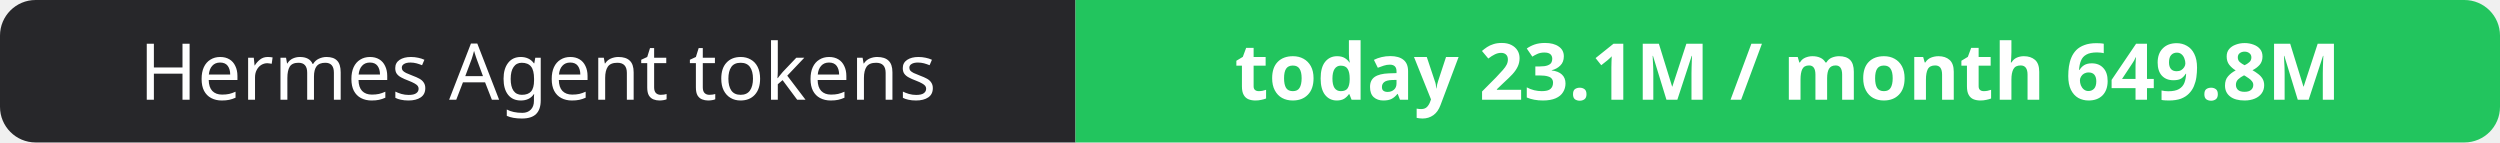
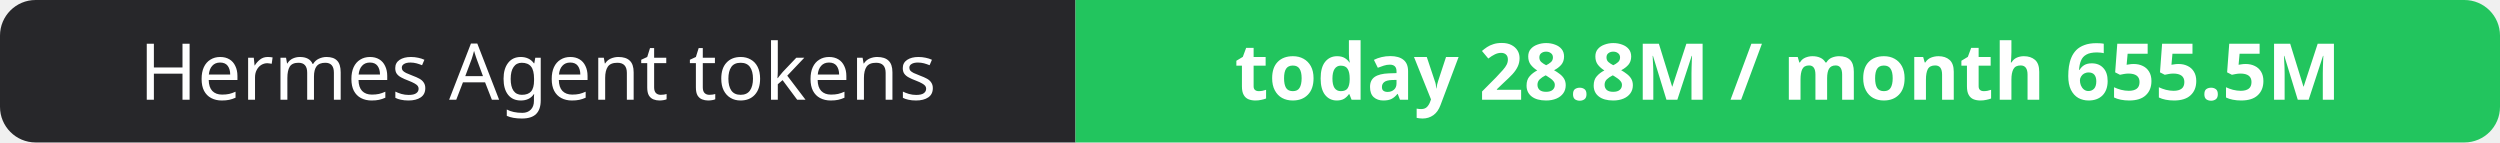
- <svg xmlns="http://www.w3.org/2000/svg" width="351" height="20" role="img" aria-label="Hermes Agent tokens: today 23.1M / month 649.8M">
+ <svg xmlns="http://www.w3.org/2000/svg" width="351" height="20" role="img" aria-label="Hermes Agent tokens: today 28.8M / month 655.5M">
  <clipPath id="r">
    <rect width="351" height="20" rx="5" fill="#fff" />
  </clipPath>
  <g clip-path="url(#r)">
    <rect width="151" height="20" fill="#27272a" />
    <rect x="151" width="200" height="20" fill="#22c55e" />
  </g>
  <g fill="#fff" text-anchor="middle" font-family="Verdana,Geneva,sans-serif" font-size="11">
    <text x="75.5" y="14">Hermes Agent tokens</text>
-     <text x="251.0" y="14" font-weight="700">today 23.1M / month 649.8M</text>
+     <text x="251.0" y="14" font-weight="700">today 28.8M / month 655.5M</text>
  </g>
</svg>
